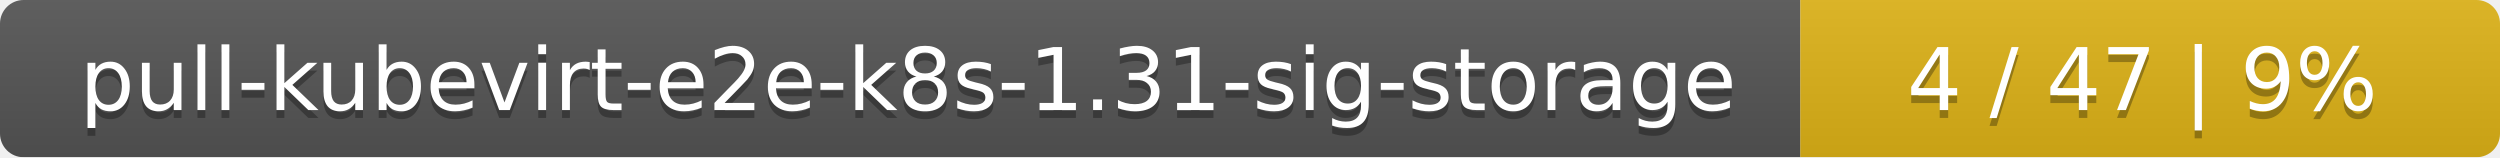
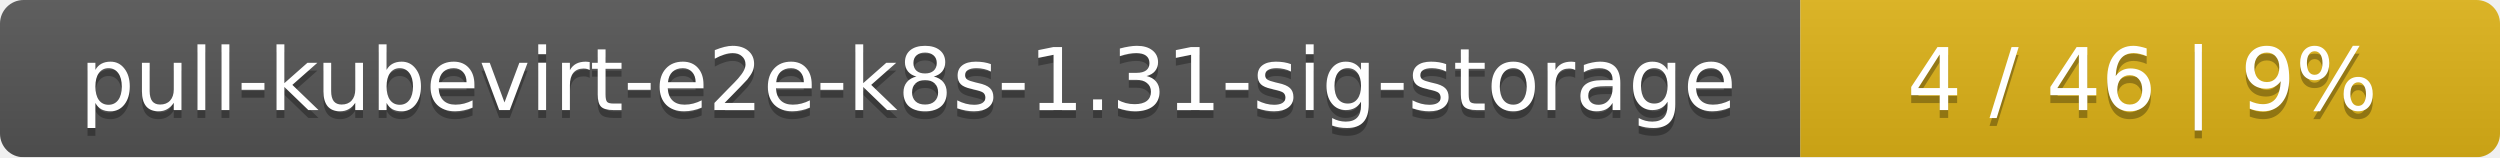
<svg xmlns="http://www.w3.org/2000/svg" width="318" height="20">
  <linearGradient id="smooth" x2="0" y2="100%">
    <stop offset="0" stop-color="#bbb" stop-opacity=".1" />
    <stop offset="1" stop-opacity=".1" />
  </linearGradient>
  <mask id="round">
    <rect width="318" height="20" rx="3" fill="#fff" />
  </mask>
  <g mask="url(#round)">
    <rect width="229" height="20" fill="#555" />
    <rect x="229" width="89" height="20" fill="#dfb317" />
    <rect width="318" height="20" fill="url(#smooth)" />
  </g>
  <g fill="#fff" text-anchor="middle" font-family="DejaVu Sans,Verdana,Geneva,sans-serif" font-size="11">
    <text x="115.5" y="15" fill="#010101" fill-opacity=".3">pull-kubevirt-e2e-k8s-1.31-sig-storage</text>
    <text x="115.5" y="14">pull-kubevirt-e2e-k8s-1.31-sig-storage</text>
-     <text x="272.5" y="15" fill="#010101" fill-opacity=".3">4 / 47    |    9%</text>
-     <text x="272.5" y="14">4 / 47    |    9%</text>
+     <text x="272.5" y="15" fill="#010101" fill-opacity=".3">4 / 46    |    9%</text>
+     <text x="272.5" y="14">4 / 46    |    9%</text>
  </g>
</svg>
